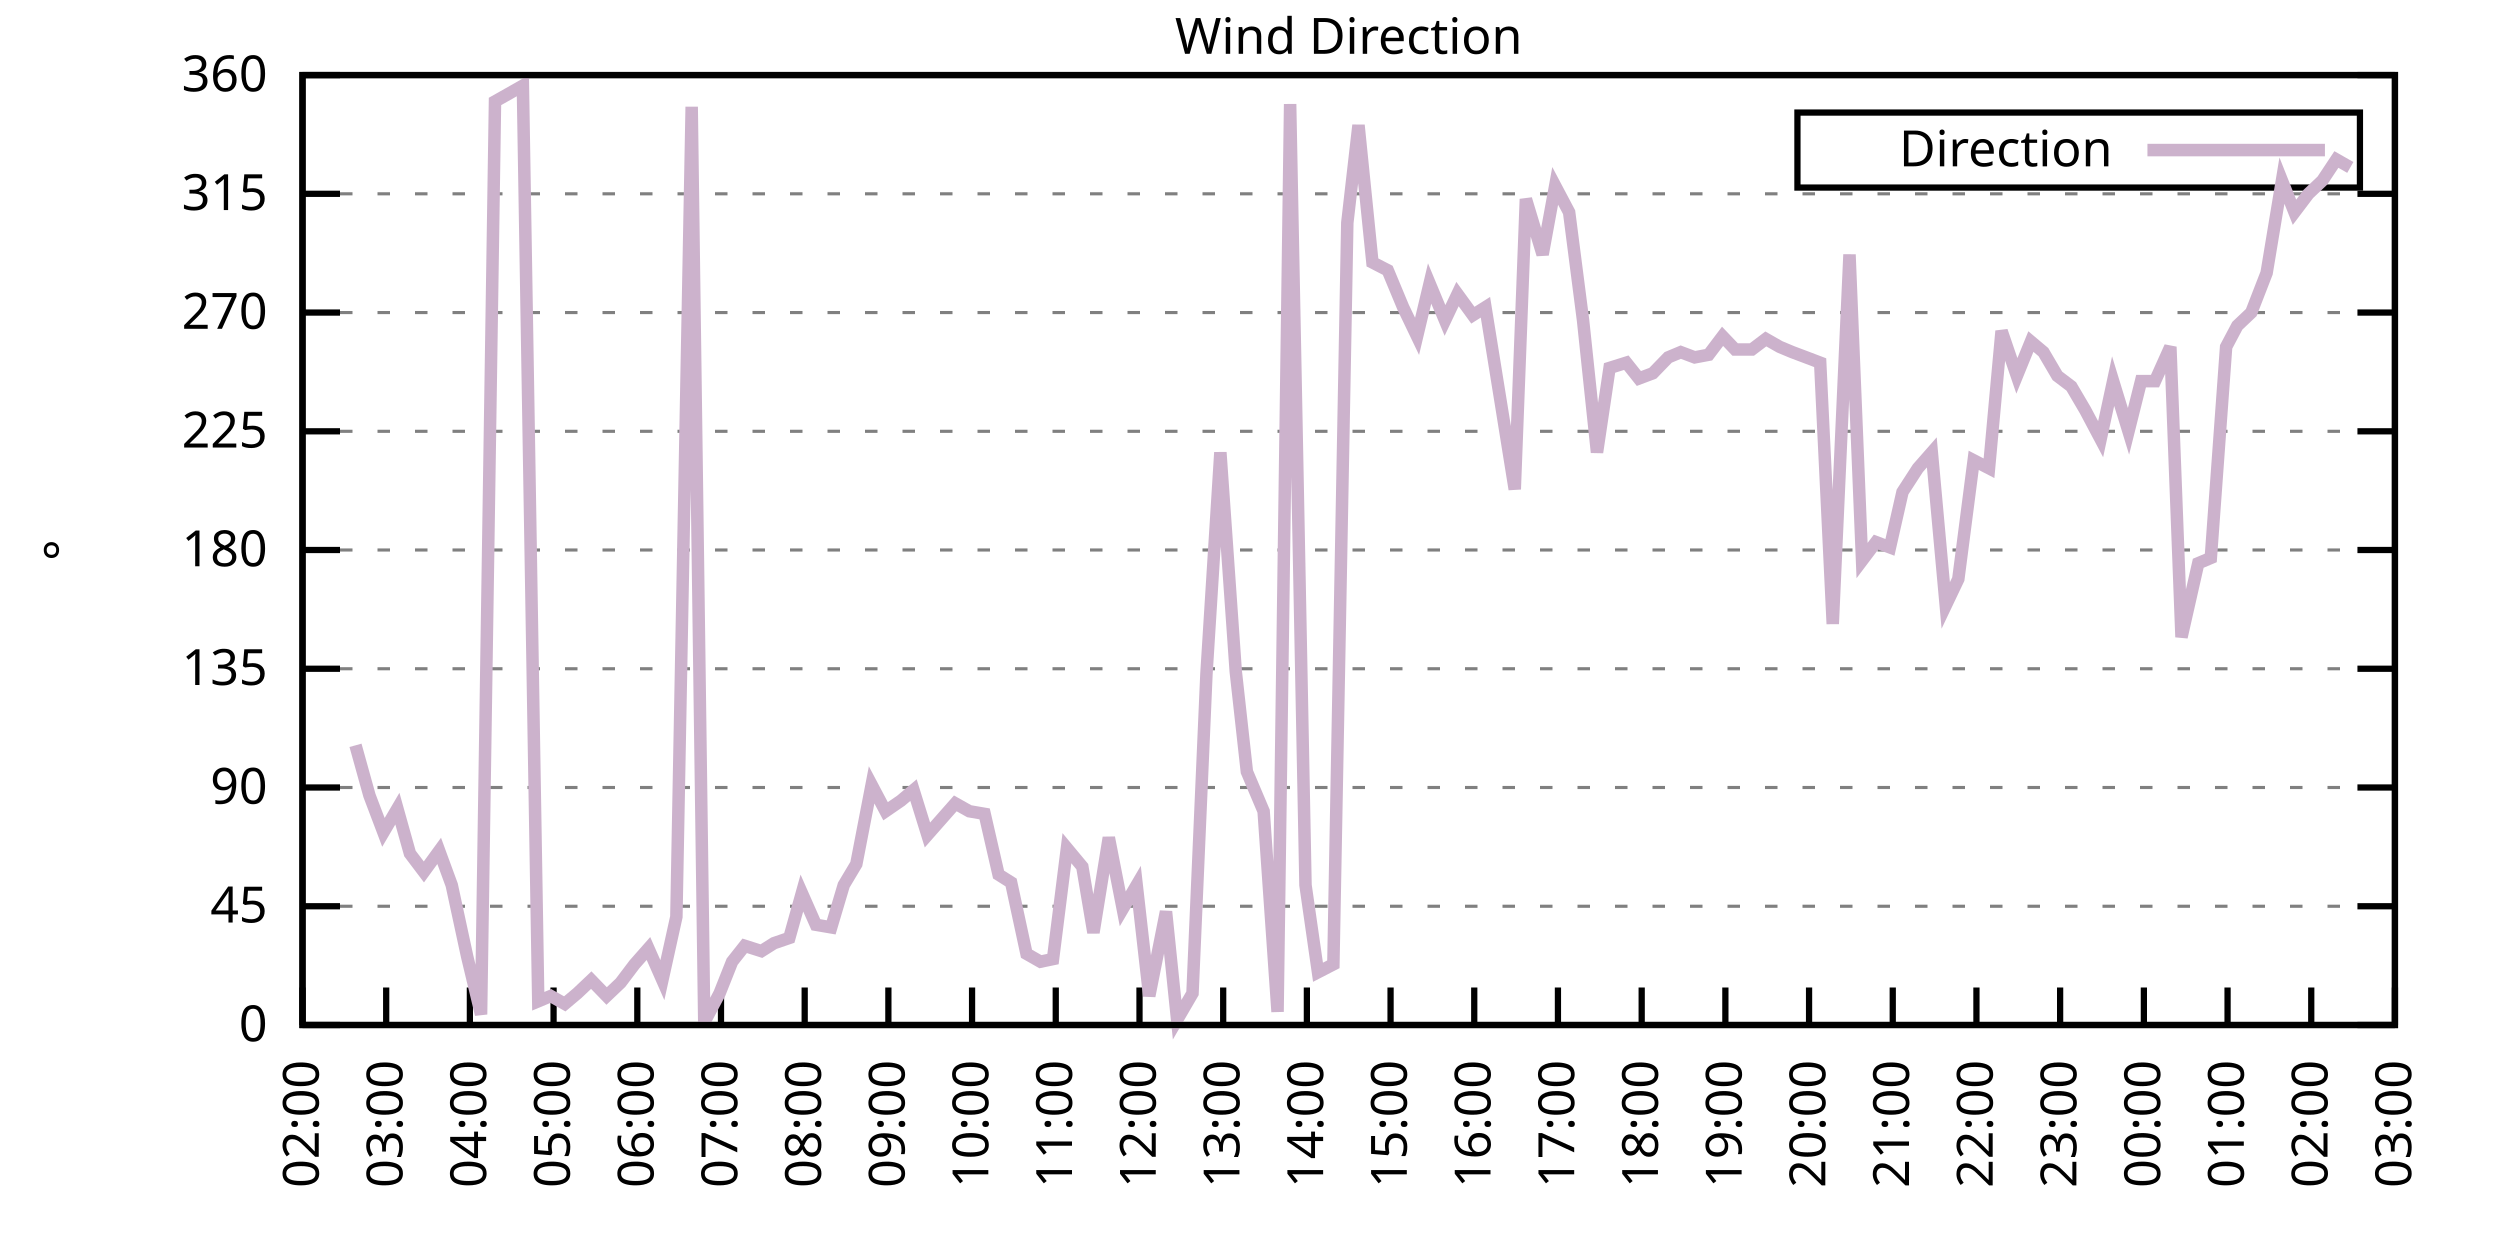
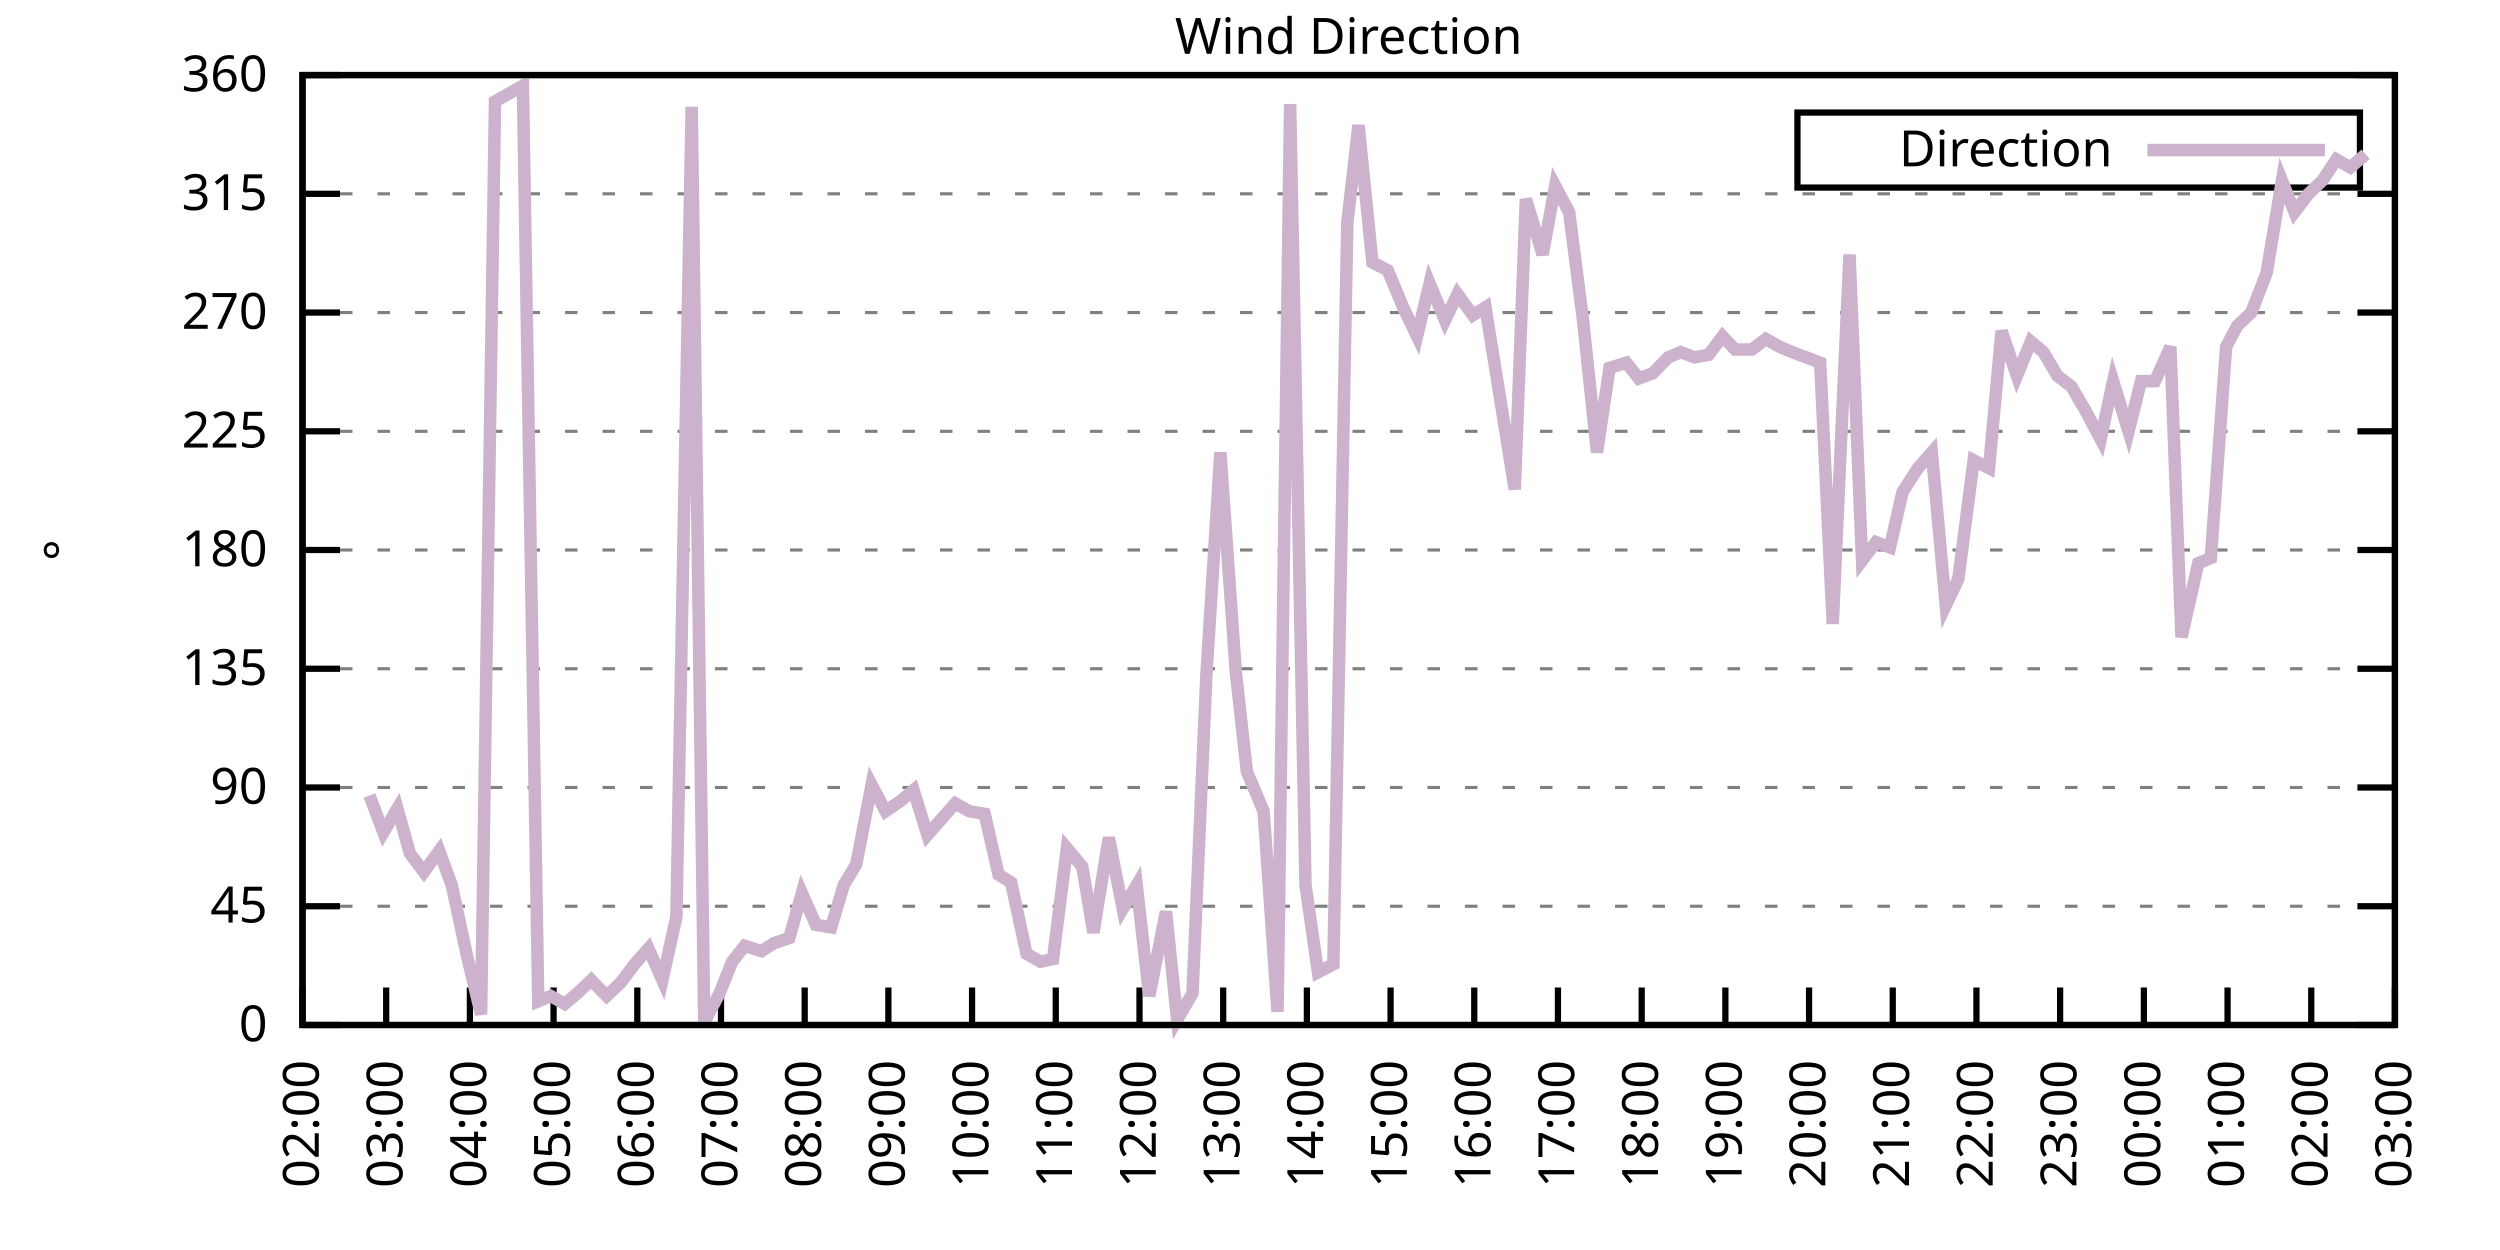
<svg xmlns="http://www.w3.org/2000/svg" xmlns:xlink="http://www.w3.org/1999/xlink" width="400" height="200" viewBox="0 0 400 200">
  <g id="gnuplot_canvas">
    <rect x="0" y="0" width="400" height="200" fill="none" />
    <defs>
      <circle id="gpDot" r="0.5" stroke-width="0.5" stroke="currentColor" />
      <path id="gpPt0" stroke-width="0.333" stroke="currentColor" d="M-1,0 h2 M0,-1 v2" />
      <path id="gpPt1" stroke-width="0.333" stroke="currentColor" d="M-1,-1 L1,1 M1,-1 L-1,1" />
      <path id="gpPt2" stroke-width="0.333" stroke="currentColor" d="M-1,0 L1,0 M0,-1 L0,1 M-1,-1 L1,1 M-1,1 L1,-1" />
      <rect id="gpPt3" stroke-width="0.333" stroke="currentColor" x="-1" y="-1" width="2" height="2" />
      <rect id="gpPt4" stroke-width="0.333" stroke="currentColor" fill="currentColor" x="-1" y="-1" width="2" height="2" />
      <circle id="gpPt5" stroke-width="0.333" stroke="currentColor" cx="0" cy="0" r="1" />
      <use xlink:href="#gpPt5" id="gpPt6" fill="currentColor" stroke="none" />
      <path id="gpPt7" stroke-width="0.333" stroke="currentColor" d="M0,-1.33 L-1.33,0.67 L1.33,0.67 z" />
      <use xlink:href="#gpPt7" id="gpPt8" fill="currentColor" stroke="none" />
      <use xlink:href="#gpPt7" id="gpPt9" stroke="currentColor" transform="rotate(180)" />
      <use xlink:href="#gpPt9" id="gpPt10" fill="currentColor" stroke="none" />
      <use xlink:href="#gpPt3" id="gpPt11" stroke="currentColor" transform="rotate(45)" />
      <use xlink:href="#gpPt11" id="gpPt12" fill="currentColor" stroke="none" />
      <path id="gpPt13" stroke-width="0.333" stroke="currentColor" d="M0,1.330 L1.265,0.411 L0.782,-1.067 L-0.782,-1.076 L-1.265,0.411 z" />
      <use xlink:href="#gpPt13" id="gpPt14" fill="currentColor" stroke="none" />
      <filter id="textbox" filterUnits="objectBoundingBox" x="0" y="0" height="1" width="1">
        <feFlood flood-color="white" flood-opacity="1" result="bgnd" />
        <feComposite in="SourceGraphic" in2="bgnd" operator="atop" />
      </filter>
      <filter id="greybox" filterUnits="objectBoundingBox" x="0" y="0" height="1" width="1">
        <feFlood flood-color="lightgrey" flood-opacity="1" result="grey" />
        <feComposite in="SourceGraphic" in2="grey" operator="atop" />
      </filter>
    </defs>
    <g fill="none" color="white" stroke="currentColor" stroke-width="1.00" stroke-linecap="butt" stroke-linejoin="miter">
</g>
    <g fill="none" color="black" stroke="currentColor" stroke-width="1.00" stroke-linecap="butt" stroke-linejoin="miter">
      <g stroke="none" shape-rendering="crispEdges">
        <polygon fill="rgb(255, 255, 255)" points="48.40,164.00 383.18,164.00 383.18,12.02 48.40,12.02 " />
      </g>
    </g>
    <g fill="none" color="black" stroke="currentColor" stroke-width="1.00" stroke-linecap="butt" stroke-linejoin="miter">
</g>
    <g fill="none" color="black" stroke="black" stroke-width="0.50" stroke-linecap="butt" stroke-linejoin="miter">
</g>
    <g fill="none" color="gray" stroke="currentColor" stroke-width="0.50" stroke-linecap="butt" stroke-linejoin="miter">
      <path stroke="gray" stroke-dasharray="2,4" class="gridline" d="M48.40,164.00 L383.19,164.00  " />
    </g>
    <g fill="none" color="gray" stroke="gray" stroke-width="1.00" stroke-linecap="butt" stroke-linejoin="miter">
</g>
    <g fill="none" color="black" stroke="currentColor" stroke-width="1.00" stroke-linecap="butt" stroke-linejoin="miter">
      <path stroke="black" d="M48.40,164.00 L54.40,164.00 M383.19,164.00 L377.19,164.00  " />
      <g transform="translate(42.80,166.60)" stroke="none" fill="black" font-family="Sans" font-size="8.00" text-anchor="end">
        <text>
          <tspan font-family="Sans"> 0</tspan>
        </text>
      </g>
    </g>
    <g fill="none" color="black" stroke="currentColor" stroke-width="1.00" stroke-linecap="butt" stroke-linejoin="miter">
</g>
    <g fill="none" color="black" stroke="black" stroke-width="0.50" stroke-linecap="butt" stroke-linejoin="miter">
</g>
    <g fill="none" color="gray" stroke="currentColor" stroke-width="0.50" stroke-linecap="butt" stroke-linejoin="miter">
      <path stroke="gray" stroke-dasharray="2,4" class="gridline" d="M48.40,145.00 L383.19,145.00  " />
    </g>
    <g fill="none" color="gray" stroke="gray" stroke-width="1.00" stroke-linecap="butt" stroke-linejoin="miter">
</g>
    <g fill="none" color="black" stroke="currentColor" stroke-width="1.00" stroke-linecap="butt" stroke-linejoin="miter">
      <path stroke="black" d="M48.40,145.00 L54.40,145.00 M383.19,145.00 L377.19,145.00  " />
      <g transform="translate(42.80,147.60)" stroke="none" fill="black" font-family="Sans" font-size="8.00" text-anchor="end">
        <text>
          <tspan font-family="Sans"> 45</tspan>
        </text>
      </g>
    </g>
    <g fill="none" color="black" stroke="currentColor" stroke-width="1.00" stroke-linecap="butt" stroke-linejoin="miter">
</g>
    <g fill="none" color="black" stroke="black" stroke-width="0.50" stroke-linecap="butt" stroke-linejoin="miter">
</g>
    <g fill="none" color="gray" stroke="currentColor" stroke-width="0.50" stroke-linecap="butt" stroke-linejoin="miter">
      <path stroke="gray" stroke-dasharray="2,4" class="gridline" d="M48.40,126.00 L383.19,126.00  " />
    </g>
    <g fill="none" color="gray" stroke="gray" stroke-width="1.00" stroke-linecap="butt" stroke-linejoin="miter">
</g>
    <g fill="none" color="black" stroke="currentColor" stroke-width="1.00" stroke-linecap="butt" stroke-linejoin="miter">
      <path stroke="black" d="M48.40,126.00 L54.40,126.00 M383.19,126.00 L377.19,126.00  " />
      <g transform="translate(42.80,128.60)" stroke="none" fill="black" font-family="Sans" font-size="8.00" text-anchor="end">
        <text>
          <tspan font-family="Sans"> 90</tspan>
        </text>
      </g>
    </g>
    <g fill="none" color="black" stroke="currentColor" stroke-width="1.00" stroke-linecap="butt" stroke-linejoin="miter">
</g>
    <g fill="none" color="black" stroke="black" stroke-width="0.50" stroke-linecap="butt" stroke-linejoin="miter">
</g>
    <g fill="none" color="gray" stroke="currentColor" stroke-width="0.50" stroke-linecap="butt" stroke-linejoin="miter">
      <path stroke="gray" stroke-dasharray="2,4" class="gridline" d="M48.40,107.00 L383.19,107.00  " />
    </g>
    <g fill="none" color="gray" stroke="gray" stroke-width="1.00" stroke-linecap="butt" stroke-linejoin="miter">
</g>
    <g fill="none" color="black" stroke="currentColor" stroke-width="1.00" stroke-linecap="butt" stroke-linejoin="miter">
      <path stroke="black" d="M48.40,107.00 L54.40,107.00 M383.19,107.00 L377.19,107.00  " />
      <g transform="translate(42.80,109.60)" stroke="none" fill="black" font-family="Sans" font-size="8.00" text-anchor="end">
        <text>
          <tspan font-family="Sans"> 135</tspan>
        </text>
      </g>
    </g>
    <g fill="none" color="black" stroke="currentColor" stroke-width="1.00" stroke-linecap="butt" stroke-linejoin="miter">
</g>
    <g fill="none" color="black" stroke="black" stroke-width="0.50" stroke-linecap="butt" stroke-linejoin="miter">
</g>
    <g fill="none" color="gray" stroke="currentColor" stroke-width="0.50" stroke-linecap="butt" stroke-linejoin="miter">
      <path stroke="gray" stroke-dasharray="2,4" class="gridline" d="M48.40,88.00 L383.19,88.00  " />
    </g>
    <g fill="none" color="gray" stroke="gray" stroke-width="1.00" stroke-linecap="butt" stroke-linejoin="miter">
</g>
    <g fill="none" color="black" stroke="currentColor" stroke-width="1.00" stroke-linecap="butt" stroke-linejoin="miter">
      <path stroke="black" d="M48.40,88.00 L54.40,88.00 M383.19,88.00 L377.19,88.00  " />
      <g transform="translate(42.80,90.60)" stroke="none" fill="black" font-family="Sans" font-size="8.00" text-anchor="end">
        <text>
          <tspan font-family="Sans"> 180</tspan>
        </text>
      </g>
    </g>
    <g fill="none" color="black" stroke="currentColor" stroke-width="1.00" stroke-linecap="butt" stroke-linejoin="miter">
</g>
    <g fill="none" color="black" stroke="black" stroke-width="0.50" stroke-linecap="butt" stroke-linejoin="miter">
</g>
    <g fill="none" color="gray" stroke="currentColor" stroke-width="0.50" stroke-linecap="butt" stroke-linejoin="miter">
      <path stroke="gray" stroke-dasharray="2,4" class="gridline" d="M48.40,69.01 L383.19,69.01  " />
    </g>
    <g fill="none" color="gray" stroke="gray" stroke-width="1.00" stroke-linecap="butt" stroke-linejoin="miter">
</g>
    <g fill="none" color="black" stroke="currentColor" stroke-width="1.00" stroke-linecap="butt" stroke-linejoin="miter">
      <path stroke="black" d="M48.40,69.01 L54.40,69.01 M383.19,69.01 L377.19,69.01  " />
      <g transform="translate(42.80,71.61)" stroke="none" fill="black" font-family="Sans" font-size="8.00" text-anchor="end">
        <text>
          <tspan font-family="Sans"> 225</tspan>
        </text>
      </g>
    </g>
    <g fill="none" color="black" stroke="currentColor" stroke-width="1.00" stroke-linecap="butt" stroke-linejoin="miter">
</g>
    <g fill="none" color="black" stroke="black" stroke-width="0.50" stroke-linecap="butt" stroke-linejoin="miter">
</g>
    <g fill="none" color="gray" stroke="currentColor" stroke-width="0.50" stroke-linecap="butt" stroke-linejoin="miter">
      <path stroke="gray" stroke-dasharray="2,4" class="gridline" d="M48.40,50.01 L383.19,50.01  " />
    </g>
    <g fill="none" color="gray" stroke="gray" stroke-width="1.00" stroke-linecap="butt" stroke-linejoin="miter">
</g>
    <g fill="none" color="black" stroke="currentColor" stroke-width="1.00" stroke-linecap="butt" stroke-linejoin="miter">
      <path stroke="black" d="M48.40,50.01 L54.40,50.01 M383.19,50.01 L377.19,50.01  " />
      <g transform="translate(42.80,52.61)" stroke="none" fill="black" font-family="Sans" font-size="8.00" text-anchor="end">
        <text>
          <tspan font-family="Sans"> 270</tspan>
        </text>
      </g>
    </g>
    <g fill="none" color="black" stroke="currentColor" stroke-width="1.00" stroke-linecap="butt" stroke-linejoin="miter">
</g>
    <g fill="none" color="black" stroke="black" stroke-width="0.50" stroke-linecap="butt" stroke-linejoin="miter">
</g>
    <g fill="none" color="gray" stroke="currentColor" stroke-width="0.50" stroke-linecap="butt" stroke-linejoin="miter">
      <path stroke="gray" stroke-dasharray="2,4" class="gridline" d="M48.40,31.01 L383.19,31.01  " />
    </g>
    <g fill="none" color="gray" stroke="gray" stroke-width="1.00" stroke-linecap="butt" stroke-linejoin="miter">
</g>
    <g fill="none" color="black" stroke="currentColor" stroke-width="1.00" stroke-linecap="butt" stroke-linejoin="miter">
      <path stroke="black" d="M48.40,31.01 L54.40,31.01 M383.19,31.01 L377.19,31.01  " />
      <g transform="translate(42.80,33.61)" stroke="none" fill="black" font-family="Sans" font-size="8.00" text-anchor="end">
        <text>
          <tspan font-family="Sans"> 315</tspan>
        </text>
      </g>
    </g>
    <g fill="none" color="black" stroke="currentColor" stroke-width="1.00" stroke-linecap="butt" stroke-linejoin="miter">
</g>
    <g fill="none" color="black" stroke="black" stroke-width="0.50" stroke-linecap="butt" stroke-linejoin="miter">
</g>
    <g fill="none" color="gray" stroke="currentColor" stroke-width="0.50" stroke-linecap="butt" stroke-linejoin="miter">
      <path stroke="gray" stroke-dasharray="2,4" class="gridline" d="M48.40,12.01 L383.19,12.01  " />
    </g>
    <g fill="none" color="gray" stroke="gray" stroke-width="1.00" stroke-linecap="butt" stroke-linejoin="miter">
</g>
    <g fill="none" color="black" stroke="currentColor" stroke-width="1.00" stroke-linecap="butt" stroke-linejoin="miter">
      <path stroke="black" d="M48.40,12.01 L54.40,12.01 M383.19,12.01 L377.19,12.01  " />
      <g transform="translate(42.80,14.61)" stroke="none" fill="black" font-family="Sans" font-size="8.00" text-anchor="end">
        <text>
          <tspan font-family="Sans"> 360</tspan>
        </text>
      </g>
    </g>
    <g fill="none" color="black" stroke="currentColor" stroke-width="1.00" stroke-linecap="butt" stroke-linejoin="miter">
      <path stroke="black" d="M48.40,164.00 L48.40,158.00  " />
      <g transform="translate(51.00,169.60) rotate(270.00)" stroke="none" fill="black" font-family="Sans" font-size="8.00" text-anchor="end">
        <text>
          <tspan font-family="Sans">02:00</tspan>
        </text>
      </g>
    </g>
    <g fill="none" color="black" stroke="currentColor" stroke-width="1.00" stroke-linecap="butt" stroke-linejoin="miter">
      <path stroke="black" d="M61.79,164.00 L61.79,158.00  " />
      <g transform="translate(64.39,169.60) rotate(270.00)" stroke="none" fill="black" font-family="Sans" font-size="8.00" text-anchor="end">
        <text>
          <tspan font-family="Sans">03:00</tspan>
        </text>
      </g>
    </g>
    <g fill="none" color="black" stroke="currentColor" stroke-width="1.00" stroke-linecap="butt" stroke-linejoin="miter">
      <path stroke="black" d="M75.18,164.00 L75.18,158.00  " />
      <g transform="translate(77.78,169.60) rotate(270.00)" stroke="none" fill="black" font-family="Sans" font-size="8.00" text-anchor="end">
        <text>
          <tspan font-family="Sans">04:00</tspan>
        </text>
      </g>
    </g>
    <g fill="none" color="black" stroke="currentColor" stroke-width="1.00" stroke-linecap="butt" stroke-linejoin="miter">
      <path stroke="black" d="M88.57,164.00 L88.57,158.00  " />
      <g transform="translate(91.17,169.60) rotate(270.00)" stroke="none" fill="black" font-family="Sans" font-size="8.00" text-anchor="end">
        <text>
          <tspan font-family="Sans">05:00</tspan>
        </text>
      </g>
    </g>
    <g fill="none" color="black" stroke="currentColor" stroke-width="1.00" stroke-linecap="butt" stroke-linejoin="miter">
      <path stroke="black" d="M101.97,164.00 L101.97,158.00  " />
      <g transform="translate(104.57,169.60) rotate(270.00)" stroke="none" fill="black" font-family="Sans" font-size="8.00" text-anchor="end">
        <text>
          <tspan font-family="Sans">06:00</tspan>
        </text>
      </g>
    </g>
    <g fill="none" color="black" stroke="currentColor" stroke-width="1.00" stroke-linecap="butt" stroke-linejoin="miter">
      <path stroke="black" d="M115.36,164.00 L115.36,158.00  " />
      <g transform="translate(117.96,169.60) rotate(270.00)" stroke="none" fill="black" font-family="Sans" font-size="8.00" text-anchor="end">
        <text>
          <tspan font-family="Sans">07:00</tspan>
        </text>
      </g>
    </g>
    <g fill="none" color="black" stroke="currentColor" stroke-width="1.00" stroke-linecap="butt" stroke-linejoin="miter">
      <path stroke="black" d="M128.75,164.00 L128.75,158.00  " />
      <g transform="translate(131.35,169.60) rotate(270.00)" stroke="none" fill="black" font-family="Sans" font-size="8.00" text-anchor="end">
        <text>
          <tspan font-family="Sans">08:00</tspan>
        </text>
      </g>
    </g>
    <g fill="none" color="black" stroke="currentColor" stroke-width="1.00" stroke-linecap="butt" stroke-linejoin="miter">
      <path stroke="black" d="M142.14,164.00 L142.14,158.00  " />
      <g transform="translate(144.74,169.60) rotate(270.00)" stroke="none" fill="black" font-family="Sans" font-size="8.00" text-anchor="end">
        <text>
          <tspan font-family="Sans">09:00</tspan>
        </text>
      </g>
    </g>
    <g fill="none" color="black" stroke="currentColor" stroke-width="1.00" stroke-linecap="butt" stroke-linejoin="miter">
      <path stroke="black" d="M155.53,164.00 L155.53,158.00  " />
      <g transform="translate(158.13,169.60) rotate(270.00)" stroke="none" fill="black" font-family="Sans" font-size="8.00" text-anchor="end">
        <text>
          <tspan font-family="Sans">10:00</tspan>
        </text>
      </g>
    </g>
    <g fill="none" color="black" stroke="currentColor" stroke-width="1.00" stroke-linecap="butt" stroke-linejoin="miter">
      <path stroke="black" d="M168.92,164.00 L168.92,158.00  " />
      <g transform="translate(171.52,169.60) rotate(270.00)" stroke="none" fill="black" font-family="Sans" font-size="8.00" text-anchor="end">
        <text>
          <tspan font-family="Sans">11:00</tspan>
        </text>
      </g>
    </g>
    <g fill="none" color="black" stroke="currentColor" stroke-width="1.00" stroke-linecap="butt" stroke-linejoin="miter">
      <path stroke="black" d="M182.32,164.00 L182.32,158.00  " />
      <g transform="translate(184.92,169.60) rotate(270.00)" stroke="none" fill="black" font-family="Sans" font-size="8.00" text-anchor="end">
        <text>
          <tspan font-family="Sans">12:00</tspan>
        </text>
      </g>
    </g>
    <g fill="none" color="black" stroke="currentColor" stroke-width="1.00" stroke-linecap="butt" stroke-linejoin="miter">
      <path stroke="black" d="M195.71,164.00 L195.71,158.00  " />
      <g transform="translate(198.31,169.60) rotate(270.00)" stroke="none" fill="black" font-family="Sans" font-size="8.00" text-anchor="end">
        <text>
          <tspan font-family="Sans">13:00</tspan>
        </text>
      </g>
    </g>
    <g fill="none" color="black" stroke="currentColor" stroke-width="1.00" stroke-linecap="butt" stroke-linejoin="miter">
      <path stroke="black" d="M209.10,164.00 L209.10,158.00  " />
      <g transform="translate(211.70,169.60) rotate(270.00)" stroke="none" fill="black" font-family="Sans" font-size="8.00" text-anchor="end">
        <text>
          <tspan font-family="Sans">14:00</tspan>
        </text>
      </g>
    </g>
    <g fill="none" color="black" stroke="currentColor" stroke-width="1.00" stroke-linecap="butt" stroke-linejoin="miter">
      <path stroke="black" d="M222.49,164.00 L222.49,158.00  " />
      <g transform="translate(225.09,169.60) rotate(270.00)" stroke="none" fill="black" font-family="Sans" font-size="8.00" text-anchor="end">
        <text>
          <tspan font-family="Sans">15:00</tspan>
        </text>
      </g>
    </g>
    <g fill="none" color="black" stroke="currentColor" stroke-width="1.00" stroke-linecap="butt" stroke-linejoin="miter">
      <path stroke="black" d="M235.88,164.00 L235.88,158.00  " />
      <g transform="translate(238.48,169.60) rotate(270.00)" stroke="none" fill="black" font-family="Sans" font-size="8.00" text-anchor="end">
        <text>
          <tspan font-family="Sans">16:00</tspan>
        </text>
      </g>
    </g>
    <g fill="none" color="black" stroke="currentColor" stroke-width="1.00" stroke-linecap="butt" stroke-linejoin="miter">
      <path stroke="black" d="M249.27,164.00 L249.27,158.00  " />
      <g transform="translate(251.87,169.60) rotate(270.00)" stroke="none" fill="black" font-family="Sans" font-size="8.00" text-anchor="end">
        <text>
          <tspan font-family="Sans">17:00</tspan>
        </text>
      </g>
    </g>
    <g fill="none" color="black" stroke="currentColor" stroke-width="1.00" stroke-linecap="butt" stroke-linejoin="miter">
      <path stroke="black" d="M262.67,164.00 L262.67,158.00  " />
      <g transform="translate(265.27,169.60) rotate(270.00)" stroke="none" fill="black" font-family="Sans" font-size="8.00" text-anchor="end">
        <text>
          <tspan font-family="Sans">18:00</tspan>
        </text>
      </g>
    </g>
    <g fill="none" color="black" stroke="currentColor" stroke-width="1.00" stroke-linecap="butt" stroke-linejoin="miter">
      <path stroke="black" d="M276.06,164.00 L276.06,158.00  " />
      <g transform="translate(278.66,169.60) rotate(270.00)" stroke="none" fill="black" font-family="Sans" font-size="8.00" text-anchor="end">
        <text>
          <tspan font-family="Sans">19:00</tspan>
        </text>
      </g>
    </g>
    <g fill="none" color="black" stroke="currentColor" stroke-width="1.00" stroke-linecap="butt" stroke-linejoin="miter">
      <path stroke="black" d="M289.45,164.00 L289.45,158.00  " />
      <g transform="translate(292.05,169.60) rotate(270.00)" stroke="none" fill="black" font-family="Sans" font-size="8.00" text-anchor="end">
        <text>
          <tspan font-family="Sans">20:00</tspan>
        </text>
      </g>
    </g>
    <g fill="none" color="black" stroke="currentColor" stroke-width="1.00" stroke-linecap="butt" stroke-linejoin="miter">
      <path stroke="black" d="M302.84,164.00 L302.84,158.00  " />
      <g transform="translate(305.44,169.60) rotate(270.00)" stroke="none" fill="black" font-family="Sans" font-size="8.00" text-anchor="end">
        <text>
          <tspan font-family="Sans">21:00</tspan>
        </text>
      </g>
    </g>
    <g fill="none" color="black" stroke="currentColor" stroke-width="1.00" stroke-linecap="butt" stroke-linejoin="miter">
      <path stroke="black" d="M316.23,164.00 L316.23,158.00  " />
      <g transform="translate(318.83,169.60) rotate(270.00)" stroke="none" fill="black" font-family="Sans" font-size="8.00" text-anchor="end">
        <text>
          <tspan font-family="Sans">22:00</tspan>
        </text>
      </g>
    </g>
    <g fill="none" color="black" stroke="currentColor" stroke-width="1.00" stroke-linecap="butt" stroke-linejoin="miter">
      <path stroke="black" d="M329.62,164.00 L329.62,158.00  " />
      <g transform="translate(332.22,169.60) rotate(270.00)" stroke="none" fill="black" font-family="Sans" font-size="8.00" text-anchor="end">
        <text>
          <tspan font-family="Sans">23:00</tspan>
        </text>
      </g>
    </g>
    <g fill="none" color="black" stroke="currentColor" stroke-width="1.00" stroke-linecap="butt" stroke-linejoin="miter">
      <path stroke="black" d="M343.02,164.00 L343.02,158.00  " />
      <g transform="translate(345.62,169.60) rotate(270.00)" stroke="none" fill="black" font-family="Sans" font-size="8.00" text-anchor="end">
        <text>
          <tspan font-family="Sans">00:00</tspan>
        </text>
      </g>
    </g>
    <g fill="none" color="black" stroke="currentColor" stroke-width="1.00" stroke-linecap="butt" stroke-linejoin="miter">
      <path stroke="black" d="M356.41,164.00 L356.41,158.00  " />
      <g transform="translate(359.01,169.60) rotate(270.00)" stroke="none" fill="black" font-family="Sans" font-size="8.00" text-anchor="end">
        <text>
          <tspan font-family="Sans">01:00</tspan>
        </text>
      </g>
    </g>
    <g fill="none" color="black" stroke="currentColor" stroke-width="1.00" stroke-linecap="butt" stroke-linejoin="miter">
      <path stroke="black" d="M369.80,164.00 L369.80,158.00  " />
      <g transform="translate(372.40,169.60) rotate(270.00)" stroke="none" fill="black" font-family="Sans" font-size="8.00" text-anchor="end">
        <text>
          <tspan font-family="Sans">02:00</tspan>
        </text>
      </g>
    </g>
    <g fill="none" color="black" stroke="currentColor" stroke-width="1.00" stroke-linecap="butt" stroke-linejoin="miter">
      <path stroke="black" d="M383.19,164.00 L383.19,158.00  " />
      <g transform="translate(385.79,169.60) rotate(270.00)" stroke="none" fill="black" font-family="Sans" font-size="8.00" text-anchor="end">
        <text>
          <tspan font-family="Sans">03:00</tspan>
        </text>
      </g>
    </g>
    <g fill="none" color="black" stroke="currentColor" stroke-width="1.00" stroke-linecap="butt" stroke-linejoin="miter">
</g>
    <g fill="none" color="black" stroke="currentColor" stroke-width="1.00" stroke-linecap="butt" stroke-linejoin="miter">
      <path stroke="black" d="M48.40,12.01 L48.40,164.00 L383.19,164.00 L383.19,12.01 L48.40,12.01 Z  " />
    </g>
    <g fill="none" color="black" stroke="currentColor" stroke-width="1.00" stroke-linecap="butt" stroke-linejoin="miter">
</g>
    <g fill="none" color="black" stroke="currentColor" stroke-width="1.00" stroke-linecap="butt" stroke-linejoin="miter">
      <path stroke="black" d="M287.59,30.01 L287.59,18.01 L377.59,18.01 L377.59,30.01 L287.59,30.01 Z  " />
    </g>
    <g id="Wind_direction_plot_1">
      <g fill="none" color="white" stroke="black" stroke-width="2.00" stroke-linecap="butt" stroke-linejoin="miter">
</g>
      <g fill="none" color="black" stroke="currentColor" stroke-width="2.00" stroke-linecap="butt" stroke-linejoin="miter">
        <g transform="translate(337.99,26.61)" stroke="none" fill="black" font-family="Sans" font-size="8.00" text-anchor="end">
          <text>
            <tspan font-family="Sans">Direction</tspan>
          </text>
        </g>
      </g>
      <g fill="none" color="black" stroke="currentColor" stroke-width="2.00" stroke-linecap="butt" stroke-linejoin="miter">
-         <path stroke="rgb(204, 178, 204)" d="M343.59,24.01 L371.99,24.01 M56.88,119.25 L59.11,127.27 L61.35,133.18 L63.58,129.38 L65.59,136.56 L67.82,139.51   L70.27,136.14 L72.28,141.62 L74.74,153.02 L76.97,162.31 L79.20,16.23 L81.43,14.97 L83.66,13.70 L86.12,160.20   L88.13,159.36 L90.36,160.62 L92.37,158.93 L94.60,156.82 L97.06,159.36 L99.29,157.24 L101.52,154.29 L103.75,151.76   L105.98,156.82 L108.22,146.69 L110.67,17.08 L112.68,163.58 L115.13,158.93 L117.14,153.87 L119.15,151.33 L121.83,152.18   L123.84,150.91 L126.29,150.07 L128.30,142.89 L130.54,147.96 L132.99,148.38 L135.00,141.62 L137.01,138.25 L139.46,125.58   L141.69,129.80 L144.15,128.11 L146.16,126.42 L148.39,133.60 L150.62,131.07 L152.85,128.54 L155.09,129.80 L157.54,130.22   L159.77,139.93 L161.78,141.20 L164.24,152.60 L166.47,153.87 L168.48,153.45 L170.71,135.71 L173.17,138.67 L174.95,149.22   L177.41,134.02 L179.64,145.42 L181.87,141.62 L183.88,159.36 L186.56,145.85 L188.34,163.16 L190.80,158.93 L193.03,107.85   L195.26,72.38 L197.72,107.43 L199.50,123.47 L202.18,129.80 L204.41,161.89 L206.42,16.65 L208.88,141.62 L210.88,155.56   L213.34,154.29 L215.57,35.65 L217.36,20.03 L219.59,41.99 L222.04,43.25 L224.50,49.16 L226.73,53.81 L228.74,45.36   L231.20,51.27 L233.20,47.05 L235.66,50.43 L237.67,49.16 L240.12,64.36 L242.36,78.29 L244.14,31.85 L246.82,40.72   L248.83,29.74 L251.06,33.96 L253.29,51.27 L255.52,72.38 L257.53,58.87 L260.21,58.03 L262.22,60.56 L264.45,59.72   L266.91,57.18 L268.92,56.34 L271.15,57.18 L273.38,56.76 L275.61,53.81 L277.62,55.92 L280.30,55.92 L282.53,54.23   L284.76,55.50 L286.77,56.34 L289.00,57.18 L291.23,58.03 L293.24,99.83 L295.92,40.72 L297.93,89.69 L300.16,86.74   L302.39,87.58 L304.40,78.72 L306.86,74.92 L309.09,72.38 L311.32,96.87 L313.33,92.65 L315.79,73.65 L318.24,74.92   L320.25,52.96 L322.70,60.14 L324.94,54.65 L326.95,56.34 L329.18,60.14 L331.41,61.83 L333.64,65.63 L336.10,70.27   L338.10,60.98 L340.56,69.01 L342.57,60.98 L344.80,60.98 L347.26,55.50 L349.04,101.94 L351.72,90.12 L353.73,89.27   L356.18,55.50 L357.97,52.12 L360.20,50.01 L362.66,43.67 L365.11,28.90 L367.12,33.96 L369.35,31.01 L371.58,28.90   L373.82,25.52 L376.05,26.79  " />
+         <path stroke="rgb(204, 178, 204)" d="M343.59,24.01 L371.99,24.01 M59.11,127.27 L61.35,133.18 L63.58,129.38 L65.59,136.56 L67.82,139.51 L70.27,136.14   L72.28,141.62 L74.74,153.02 L76.97,162.31 L79.20,16.23 L81.43,14.97 L83.66,13.70 L86.12,160.20 L88.13,159.36   L90.36,160.62 L92.37,158.93 L94.60,156.82 L97.06,159.36 L99.29,157.24 L101.52,154.29 L103.75,151.76 L105.98,156.82   L108.22,146.69 L110.67,17.08 L112.68,163.58 L115.13,158.93 L117.14,153.87 L119.15,151.33 L121.83,152.18 L123.84,150.91   L126.29,150.07 L128.30,142.89 L130.54,147.96 L132.99,148.38 L135.00,141.62 L137.01,138.25 L139.46,125.58 L141.69,129.80   L144.15,128.11 L146.16,126.42 L148.39,133.60 L150.62,131.07 L152.85,128.54 L155.09,129.80 L157.54,130.22 L159.77,139.93   L161.78,141.20 L164.24,152.60 L166.47,153.87 L168.48,153.45 L170.71,135.71 L173.17,138.67 L174.95,149.22 L177.41,134.02   L179.64,145.42 L181.87,141.62 L183.88,159.36 L186.56,145.85 L188.34,163.16 L190.80,158.93 L193.03,107.85 L195.26,72.38   L197.72,107.43 L199.50,123.47 L202.18,129.80 L204.41,161.89 L206.42,16.65 L208.88,141.62 L210.88,155.56 L213.34,154.29   L215.57,35.65 L217.36,20.03 L219.59,41.99 L222.04,43.25 L224.50,49.16 L226.73,53.81 L228.74,45.36 L231.20,51.27   L233.20,47.05 L235.66,50.43 L237.67,49.16 L240.12,64.36 L242.36,78.29 L244.14,31.85 L246.82,40.72 L248.83,29.74   L251.06,33.96 L253.29,51.27 L255.52,72.38 L257.53,58.87 L260.21,58.03 L262.22,60.56 L264.45,59.72 L266.91,57.18   L268.92,56.34 L271.15,57.18 L273.38,56.76 L275.61,53.81 L277.62,55.92 L280.30,55.92 L282.53,54.23 L284.76,55.50   L286.77,56.34 L289.00,57.18 L291.23,58.03 L293.24,99.83 L295.92,40.72 L297.93,89.69 L300.16,86.74 L302.39,87.58   L304.40,78.72 L306.86,74.92 L309.09,72.38 L311.32,96.87 L313.33,92.65 L315.79,73.65 L318.24,74.92 L320.25,52.96   L322.70,60.14 L324.94,54.65 L326.95,56.34 L329.18,60.14 L331.41,61.83 L333.64,65.63 L336.10,70.27 L338.10,60.98   L340.56,69.01 L342.57,60.98 L344.80,60.98 L347.26,55.50 L349.04,101.94 L351.72,90.12 L353.73,89.27 L356.18,55.50   L357.97,52.12 L360.20,50.01 L362.66,43.67 L365.11,28.90 L367.12,33.96 L369.35,31.01 L371.58,28.90 L373.82,25.52   L376.05,26.79 L378.50,24.68  " />
      </g>
    </g>
    <g fill="none" color="black" stroke="currentColor" stroke-width="2.00" stroke-linecap="butt" stroke-linejoin="miter">
</g>
    <g fill="none" color="black" stroke="black" stroke-width="1.00" stroke-linecap="butt" stroke-linejoin="miter">
</g>
    <g fill="none" color="black" stroke="currentColor" stroke-width="1.00" stroke-linecap="butt" stroke-linejoin="miter">
      <path stroke="black" d="M48.40,12.01 L48.40,164.00 L383.19,164.00 L383.19,12.01 L48.40,12.01 Z  " />
      <g transform="translate(12.80,88.01) rotate(270.00)" stroke="none" fill="black" font-family="Sans" font-size="8.00" text-anchor="middle">
        <text>
          <tspan font-family="Sans">°</tspan>
        </text>
      </g>
    </g>
    <g fill="none" color="black" stroke="currentColor" stroke-width="1.00" stroke-linecap="butt" stroke-linejoin="miter">
</g>
    <g fill="none" color="black" stroke="currentColor" stroke-width="1.00" stroke-linecap="butt" stroke-linejoin="miter">
      <g transform="translate(215.79,8.61)" stroke="none" fill="black" font-family="Sans" font-size="8.00" text-anchor="middle">
        <text>
          <tspan font-family="Sans">Wind Direction</tspan>
        </text>
      </g>
    </g>
    <g fill="none" color="black" stroke="currentColor" stroke-width="1.00" stroke-linecap="butt" stroke-linejoin="miter">
</g>
  </g>
</svg>
